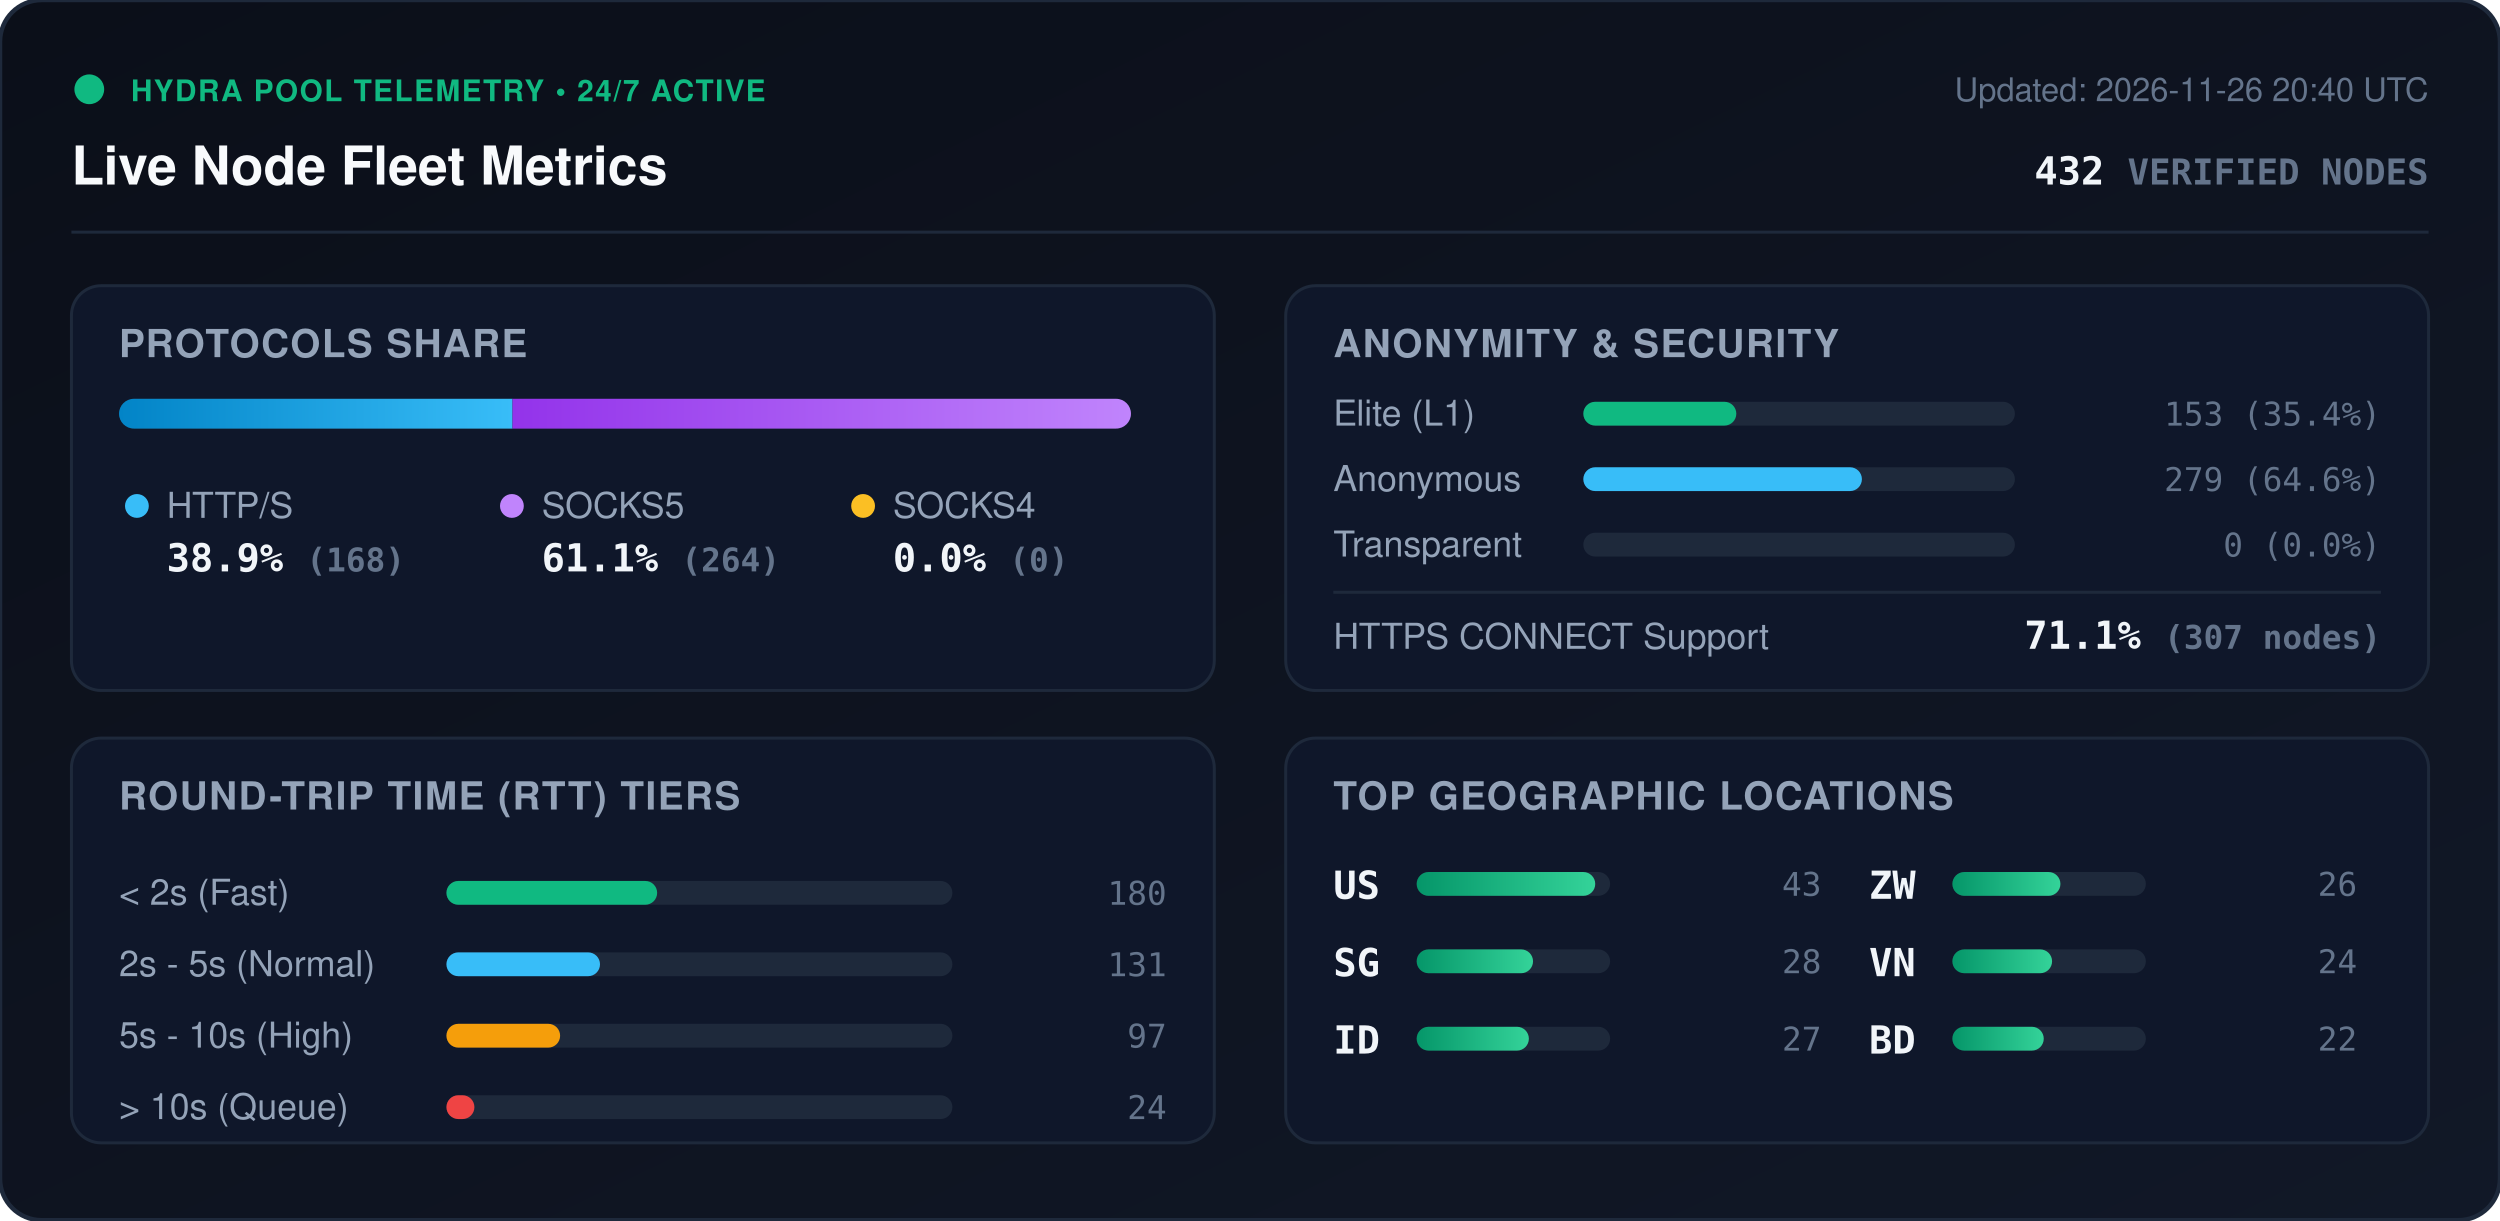
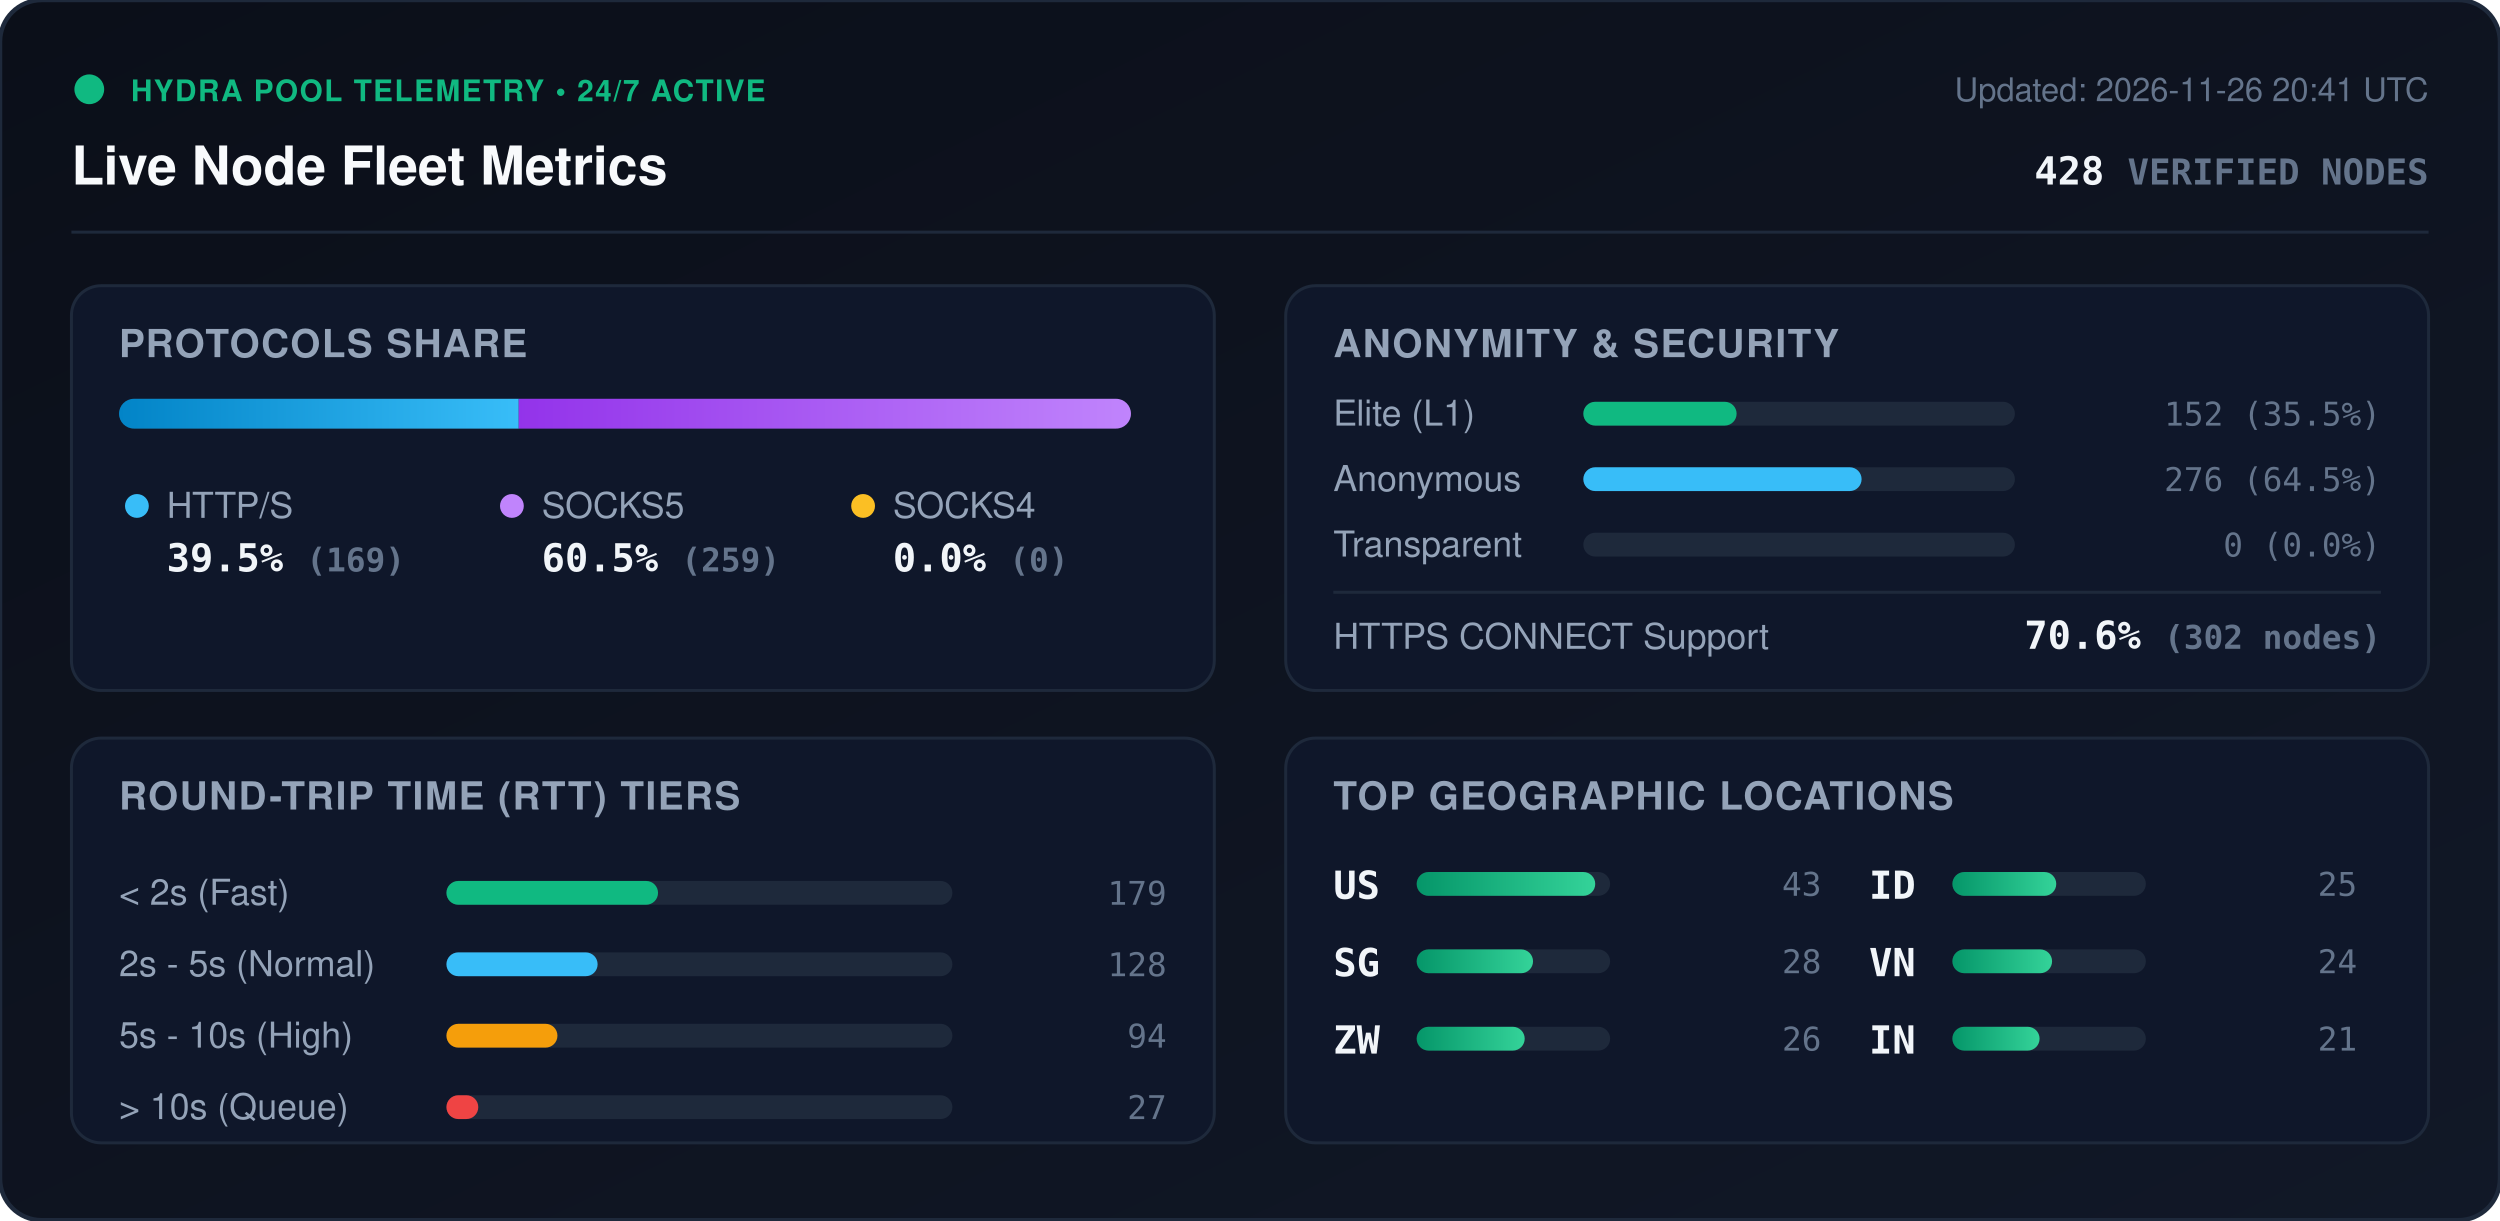
<svg xmlns="http://www.w3.org/2000/svg" viewBox="0 0 840 410" width="840" height="410" style="max-width: 100%; height: auto;">
  <defs>
    <linearGradient id="bg" x1="0%" y1="0%" x2="100%" y2="100%">
      <stop offset="0%" stop-color="#0b0f19" />
      <stop offset="100%" stop-color="#111827" />
    </linearGradient>
    <linearGradient id="bar-http" x1="0%" y1="0%" x2="100%" y2="0%">
      <stop offset="0%" stop-color="#0284c7" />
      <stop offset="100%" stop-color="#38bdf8" />
    </linearGradient>
    <linearGradient id="bar-socks5" x1="0%" y1="0%" x2="100%" y2="0%">
      <stop offset="0%" stop-color="#9333ea" />
      <stop offset="100%" stop-color="#c084fc" />
    </linearGradient>
    <linearGradient id="bar-socks4" x1="0%" y1="0%" x2="100%" y2="0%">
      <stop offset="0%" stop-color="#d97706" />
      <stop offset="100%" stop-color="#fbbf24" />
    </linearGradient>
    <linearGradient id="bar-green" x1="0%" y1="0%" x2="100%" y2="0%">
      <stop offset="0%" stop-color="#059669" />
      <stop offset="100%" stop-color="#34d399" />
    </linearGradient>
    <clipPath id="prog-track-clip">
      <rect width="340.0" height="10" rx="5" />
    </clipPath>
    <style>
      .title { font: 700 18px -apple-system, BlinkMacSystemFont, 'Segoe UI', Helvetica, Arial, sans-serif; fill: #f8fafc; }
      .sub { font: 500 11px -apple-system, BlinkMacSystemFont, 'Segoe UI', Helvetica, Arial, sans-serif; fill: #64748b; }
      .section-hdr { font: 600 13px -apple-system, BlinkMacSystemFont, 'Segoe UI', Helvetica, Arial, sans-serif; fill: #94a3b8; letter-spacing: 0.5px; }
      .metric-val { font: 700 13px -apple-system, BlinkMacSystemFont, 'Segoe UI', Helvetica, Arial, sans-serif; fill: #f1f5f9; }
      .metric-lbl { font: 500 12px -apple-system, BlinkMacSystemFont, 'Segoe UI', Helvetica, Arial, sans-serif; fill: #94a3b8; }
      .badge-txt { font: 700 10px -apple-system, BlinkMacSystemFont, 'Segoe UI', Helvetica, Arial, sans-serif; fill: #10b981; letter-spacing: 0.5px; }
      .mono { font-family: ui-monospace, SFMono-Regular, Menlo, Monaco, Consolas, monospace; }
      .pulse { animation: beacon 2s infinite ease-in-out; }
      @keyframes beacon { 0%, 100% { opacity: 1; } 50% { opacity: 0.35; } }
    </style>
  </defs>
  <rect width="840" height="410" rx="14" fill="url(#bg)" stroke="#1e293b" stroke-width="1.5" />
  <g transform="translate(24, 24)">
    <circle cx="6" cy="6" r="5" fill="#10b981" class="pulse" />
    <text x="20" y="10" class="badge-txt">HYDRA POOL TELEMETRY • 24/7 ACTIVE</text>
    <text x="0" y="38" class="title">Live Node Fleet Metrics</text>
-     <text x="792" y="10" text-anchor="end" class="sub">Updated: 2026-11-26 20:40 UTC</text>
-     <text x="792" y="38" text-anchor="end" class="metric-val mono" fill="#38bdf8">432 <tspan font-size="12" fill="#64748b">VERIFIED NODES</tspan>
+     <text x="792" y="10" text-anchor="end" class="sub">Updated: 2026-11-26 20:41 UTC</text>
+     <text x="792" y="38" text-anchor="end" class="metric-val mono" fill="#38bdf8">428 <tspan font-size="12" fill="#64748b">VERIFIED NODES</tspan>
    </text>
  </g>
  <line x1="24" y1="78" x2="816" y2="78" stroke="#1e293b" stroke-width="1" />
  <g transform="translate(24, 96)">
    <rect width="384" height="136" rx="10" fill="#0f172a" stroke="#1e293b" />
    <text x="16" y="24" class="section-hdr">PROTOCOLS SHARE</text>
    <g transform="translate(16, 38)">
      <rect width="340.0" height="10" rx="5" fill="#1e293b" />
      <g clip-path="url(#prog-track-clip)">
-         <rect x="0" width="132.2" height="10" fill="url(#bar-http)" />
-         <rect x="132.2" width="207.8" height="10" fill="url(#bar-socks5)" />
+         <rect x="0" width="134.3" height="10" fill="url(#bar-http)" />
+         <rect x="134.3" width="205.7" height="10" fill="url(#bar-socks5)" />
        <rect x="340.0" width="0.0" height="10" fill="url(#bar-socks4)" />
      </g>
    </g>
    <g transform="translate(16, 68)">
      <circle cx="6" cy="6" r="4" fill="#38bdf8" />
      <text x="16" y="10" class="metric-lbl">HTTP/S</text>
-       <text x="16" y="28" class="metric-val mono">38.9% <tspan font-size="11" fill="#64748b">(168)</tspan>
+       <text x="16" y="28" class="metric-val mono">39.5% <tspan font-size="11" fill="#64748b">(169)</tspan>
      </text>
      <circle cx="132" cy="6" r="4" fill="#c084fc" />
      <text x="142" y="10" class="metric-lbl">SOCKS5</text>
-       <text x="142" y="28" class="metric-val mono">61.1% <tspan font-size="11" fill="#64748b">(264)</tspan>
+       <text x="142" y="28" class="metric-val mono">60.5% <tspan font-size="11" fill="#64748b">(259)</tspan>
      </text>
      <circle cx="250" cy="6" r="4" fill="#fbbf24" />
      <text x="260" y="10" class="metric-lbl">SOCKS4</text>
      <text x="260" y="28" class="metric-val mono">0.0% <tspan font-size="11" fill="#64748b">(0)</tspan>
      </text>
    </g>
  </g>
  <g transform="translate(432, 96)">
    <rect width="384" height="136" rx="10" fill="#0f172a" stroke="#1e293b" />
    <text x="16" y="24" class="section-hdr">ANONYMITY &amp; SECURITY</text>
    <text x="16" y="47" class="metric-lbl">Elite (L1)</text>
    <rect x="100" y="39" width="145.0" height="8" rx="4" fill="#1e293b" />
-     <rect x="100" y="39" width="51.4" height="8" rx="4" fill="#10b981" />
-     <text x="368" y="47" text-anchor="end" class="mono sub" fill="#e2e8f0">153 (35.4%)</text>
+     <rect x="100" y="39" width="51.5" height="8" rx="4" fill="#10b981" />
+     <text x="368" y="47" text-anchor="end" class="mono sub" fill="#e2e8f0">152 (35.5%)</text>
    <text x="16" y="69" class="metric-lbl">Anonymous</text>
    <rect x="100" y="61" width="145.0" height="8" rx="4" fill="#1e293b" />
-     <rect x="100" y="61" width="93.6" height="8" rx="4" fill="#38bdf8" />
-     <text x="368" y="69" text-anchor="end" class="mono sub" fill="#e2e8f0">279 (64.6%)</text>
+     <rect x="100" y="61" width="93.5" height="8" rx="4" fill="#38bdf8" />
+     <text x="368" y="69" text-anchor="end" class="mono sub" fill="#e2e8f0">276 (64.5%)</text>
    <text x="16" y="91" class="metric-lbl">Transparent</text>
    <rect x="100" y="83" width="145.0" height="8" rx="4" fill="#1e293b" />
    <rect x="100" y="83" width="0.0" height="8" rx="4" fill="#f59e0b" />
    <text x="368" y="91" text-anchor="end" class="mono sub" fill="#e2e8f0">0 (0.0%)</text>
    <line x1="16" y1="103" x2="368" y2="103" stroke="#1e293b" stroke-width="1" />
    <text x="16" y="122" class="metric-lbl">HTTPS CONNECT Support</text>
-     <text x="368" y="122" text-anchor="end" class="metric-val mono" fill="#34d399">71.1% <tspan font-size="11" fill="#64748b">(307 nodes)</tspan>
+     <text x="368" y="122" text-anchor="end" class="metric-val mono" fill="#34d399">70.6% <tspan font-size="11" fill="#64748b">(302 nodes)</tspan>
    </text>
  </g>
  <g transform="translate(24, 248)">
    <rect width="384" height="136" rx="10" fill="#0f172a" stroke="#1e293b" />
    <text x="16" y="24" class="section-hdr">ROUND-TRIP TIME (RTT) TIERS</text>
    <g transform="translate(16, 42)">
      <text x="0" y="14" class="metric-lbl">&lt; 2s (Fast)</text>
      <rect x="110" y="6" width="170" height="8" rx="4" fill="#1e293b" />
-       <rect x="110" y="6" width="70.8" height="8" rx="4" fill="#10b981" />
-       <text x="352" y="14" text-anchor="end" class="mono sub">180</text>
+       <rect x="110" y="6" width="71.1" height="8" rx="4" fill="#10b981" />
+       <text x="352" y="14" text-anchor="end" class="mono sub">179</text>
      <text x="0" y="38" class="metric-lbl">2s - 5s (Normal)</text>
      <rect x="110" y="30" width="170" height="8" rx="4" fill="#1e293b" />
-       <rect x="110" y="30" width="51.6" height="8" rx="4" fill="#38bdf8" />
-       <text x="352" y="38" text-anchor="end" class="mono sub">131</text>
+       <rect x="110" y="30" width="50.8" height="8" rx="4" fill="#38bdf8" />
+       <text x="352" y="38" text-anchor="end" class="mono sub">128</text>
      <text x="0" y="62" class="metric-lbl">5s - 10s (High)</text>
      <rect x="110" y="54" width="170" height="8" rx="4" fill="#1e293b" />
-       <rect x="110" y="54" width="38.2" height="8" rx="4" fill="#f59e0b" />
-       <text x="352" y="62" text-anchor="end" class="mono sub">97</text>
+       <rect x="110" y="54" width="37.3" height="8" rx="4" fill="#f59e0b" />
+       <text x="352" y="62" text-anchor="end" class="mono sub">94</text>
      <text x="0" y="86" class="metric-lbl">&gt; 10s (Queue)</text>
      <rect x="110" y="78" width="170" height="8" rx="4" fill="#1e293b" />
-       <rect x="110" y="78" width="9.4" height="8" rx="4" fill="#ef4444" />
-       <text x="352" y="86" text-anchor="end" class="mono sub">24</text>
+       <rect x="110" y="78" width="10.7" height="8" rx="4" fill="#ef4444" />
+       <text x="352" y="86" text-anchor="end" class="mono sub">27</text>
    </g>
  </g>
  <g transform="translate(432, 248)">
    <rect width="384" height="136" rx="10" fill="#0f172a" stroke="#1e293b" />
    <text x="16" y="24" class="section-hdr">TOP GEOGRAPHIC LOCATIONS</text>
    <g transform="translate(16, 42)">
      <g transform="translate(0, 0)">
        <text x="0" y="12" class="mono metric-val" font-size="12">US</text>
        <rect x="28" y="3" width="65" height="8" rx="4" fill="#1e293b" />
        <rect x="28" y="3" width="60.0" height="8" rx="4" fill="url(#bar-green)" />
        <text x="164" y="11" text-anchor="end" class="mono sub">43</text>
      </g>
      <g transform="translate(0, 26)">
        <text x="0" y="12" class="mono metric-val" font-size="12">SG</text>
        <rect x="28" y="3" width="65" height="8" rx="4" fill="#1e293b" />
        <rect x="28" y="3" width="39.1" height="8" rx="4" fill="url(#bar-green)" />
        <text x="164" y="11" text-anchor="end" class="mono sub">28</text>
      </g>
      <g transform="translate(0, 52)">
-         <text x="0" y="12" class="mono metric-val" font-size="12">ID</text>
-         <rect x="28" y="3" width="65" height="8" rx="4" fill="#1e293b" />
-         <rect x="28" y="3" width="37.7" height="8" rx="4" fill="url(#bar-green)" />
-         <text x="164" y="11" text-anchor="end" class="mono sub">27</text>
-       </g>
-       <g transform="translate(180, 0)">
        <text x="0" y="12" class="mono metric-val" font-size="12">ZW</text>
        <rect x="28" y="3" width="65" height="8" rx="4" fill="#1e293b" />
        <rect x="28" y="3" width="36.3" height="8" rx="4" fill="url(#bar-green)" />
        <text x="164" y="11" text-anchor="end" class="mono sub">26</text>
+       </g>
+       <g transform="translate(180, 0)">
+         <text x="0" y="12" class="mono metric-val" font-size="12">ID</text>
+         <rect x="28" y="3" width="65" height="8" rx="4" fill="#1e293b" />
+         <rect x="28" y="3" width="34.9" height="8" rx="4" fill="url(#bar-green)" />
+         <text x="164" y="11" text-anchor="end" class="mono sub">25</text>
      </g>
      <g transform="translate(180, 26)">
        <text x="0" y="12" class="mono metric-val" font-size="12">VN</text>
        <rect x="28" y="3" width="65" height="8" rx="4" fill="#1e293b" />
        <rect x="28" y="3" width="33.5" height="8" rx="4" fill="url(#bar-green)" />
        <text x="164" y="11" text-anchor="end" class="mono sub">24</text>
      </g>
      <g transform="translate(180, 52)">
-         <text x="0" y="12" class="mono metric-val" font-size="12">BD</text>
+         <text x="0" y="12" class="mono metric-val" font-size="12">IN</text>
        <rect x="28" y="3" width="65" height="8" rx="4" fill="#1e293b" />
-         <rect x="28" y="3" width="30.7" height="8" rx="4" fill="url(#bar-green)" />
-         <text x="164" y="11" text-anchor="end" class="mono sub">22</text>
+         <rect x="28" y="3" width="29.3" height="8" rx="4" fill="url(#bar-green)" />
+         <text x="164" y="11" text-anchor="end" class="mono sub">21</text>
      </g>
    </g>
  </g>
</svg>
